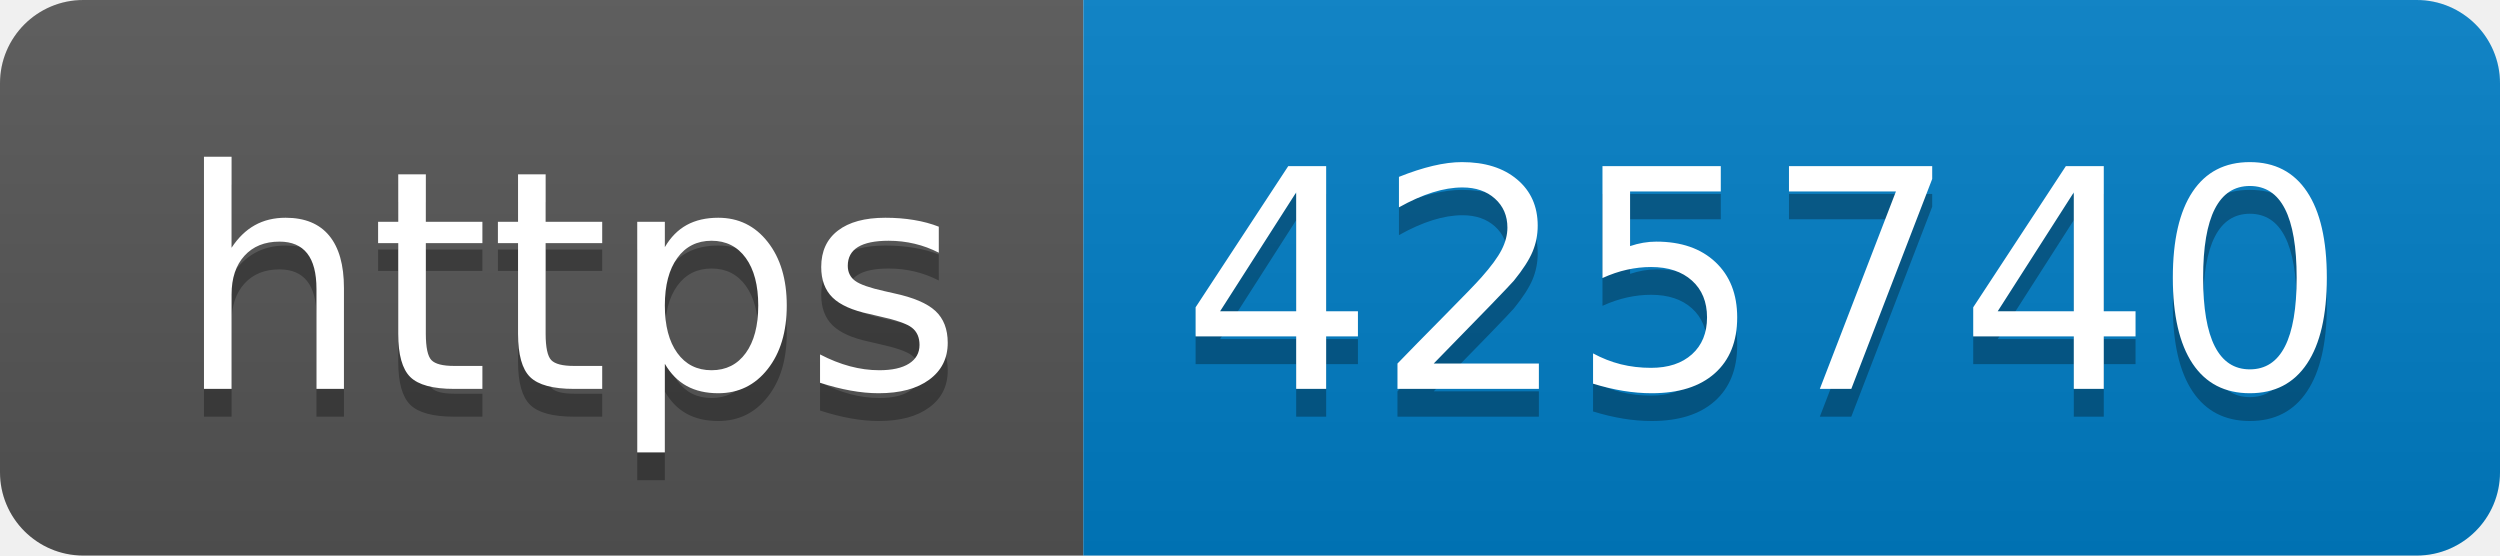
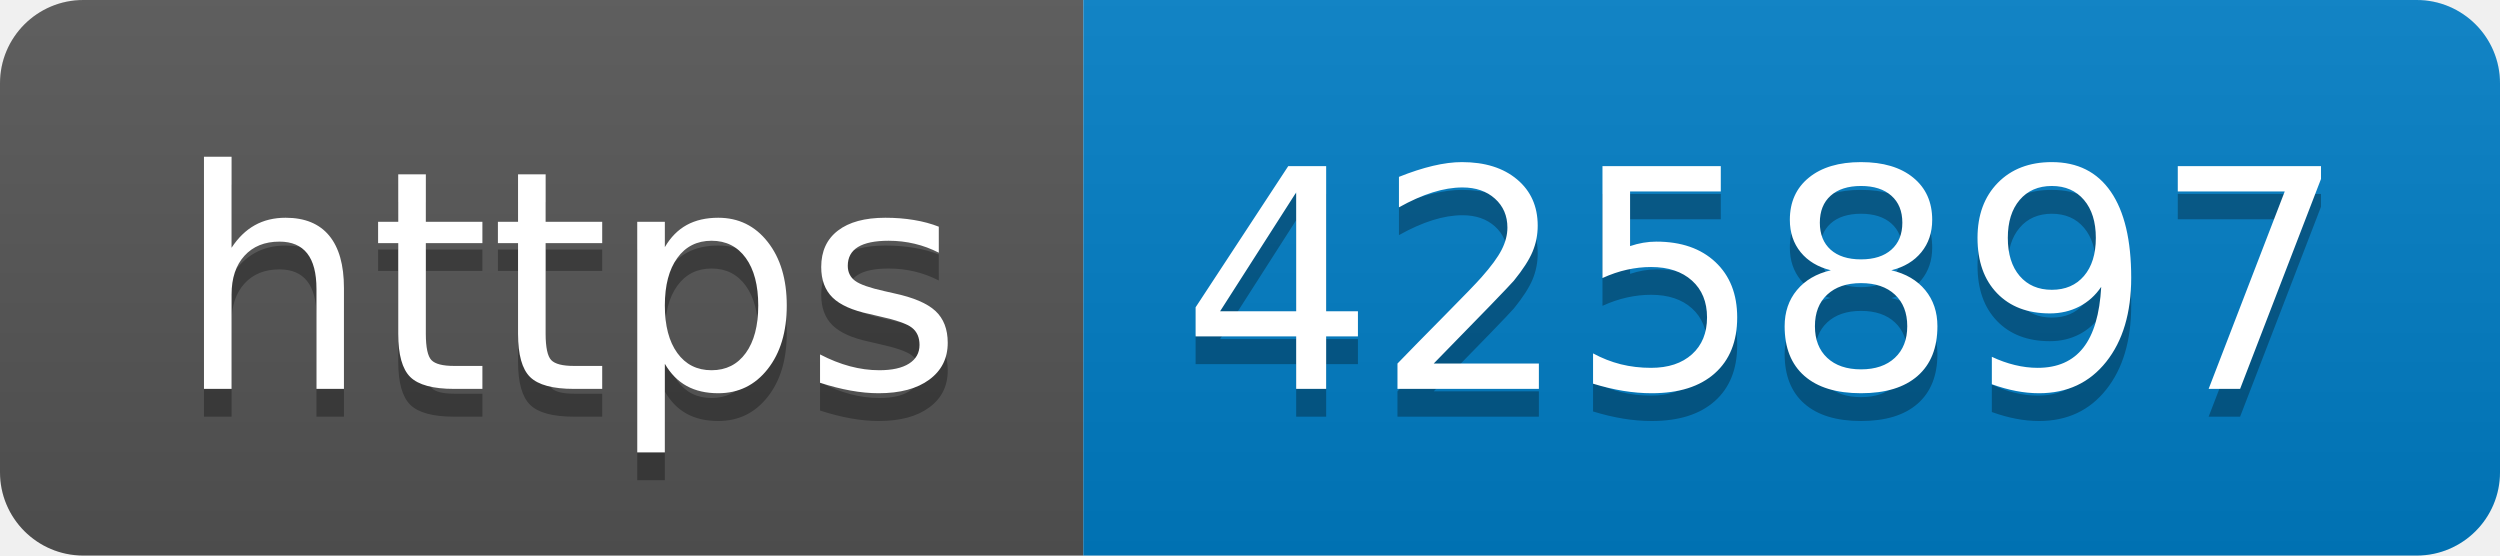
- <svg xmlns="http://www.w3.org/2000/svg" width="90" height="20" role="img" aria-label="https: 425740">
+ <svg xmlns="http://www.w3.org/2000/svg" width="90" height="20" role="img" aria-label="https: 425897">
  <linearGradient id="s" x2="0" y2="100%">
    <stop offset="0" stop-color="#bbb" stop-opacity=".1" />
    <stop offset="1" stop-opacity=".1" />
  </linearGradient>
  <clipPath id="r">
    <rect width="90" height="20" rx="3" fill="#fff" />
  </clipPath>
  <g clip-path="url(#r)">
    <rect width="39" height="20" fill="#555" />
    <rect x="39" width="51" height="20" fill="#007ec6" />
    <rect width="90" height="20" fill="url(#s)" />
  </g>
  <g fill="#fff" text-anchor="middle" font-family="Verdana,Geneva,DejaVu Sans,sans-serif" text-rendering="geometricPrecision" font-size="110">
    <text aria-hidden="true" x="205" y="150" fill="#010101" fill-opacity=".3" transform="scale(.1)" textLength="290">https</text>
    <text x="205" y="140" transform="scale(.1)" fill="#fff" textLength="290">https</text>
-     <text aria-hidden="true" x="635" y="150" fill="#010101" fill-opacity=".3" transform="scale(.1)" textLength="410">425740</text>
-     <text x="635" y="140" transform="scale(.1)" fill="#fff" textLength="410">425740</text>
+     <text aria-hidden="true" x="635" y="150" fill="#010101" fill-opacity=".3" transform="scale(.1)" textLength="410">425897</text>
+     <text x="635" y="140" transform="scale(.1)" fill="#fff" textLength="410">425897</text>
  </g>
</svg>
